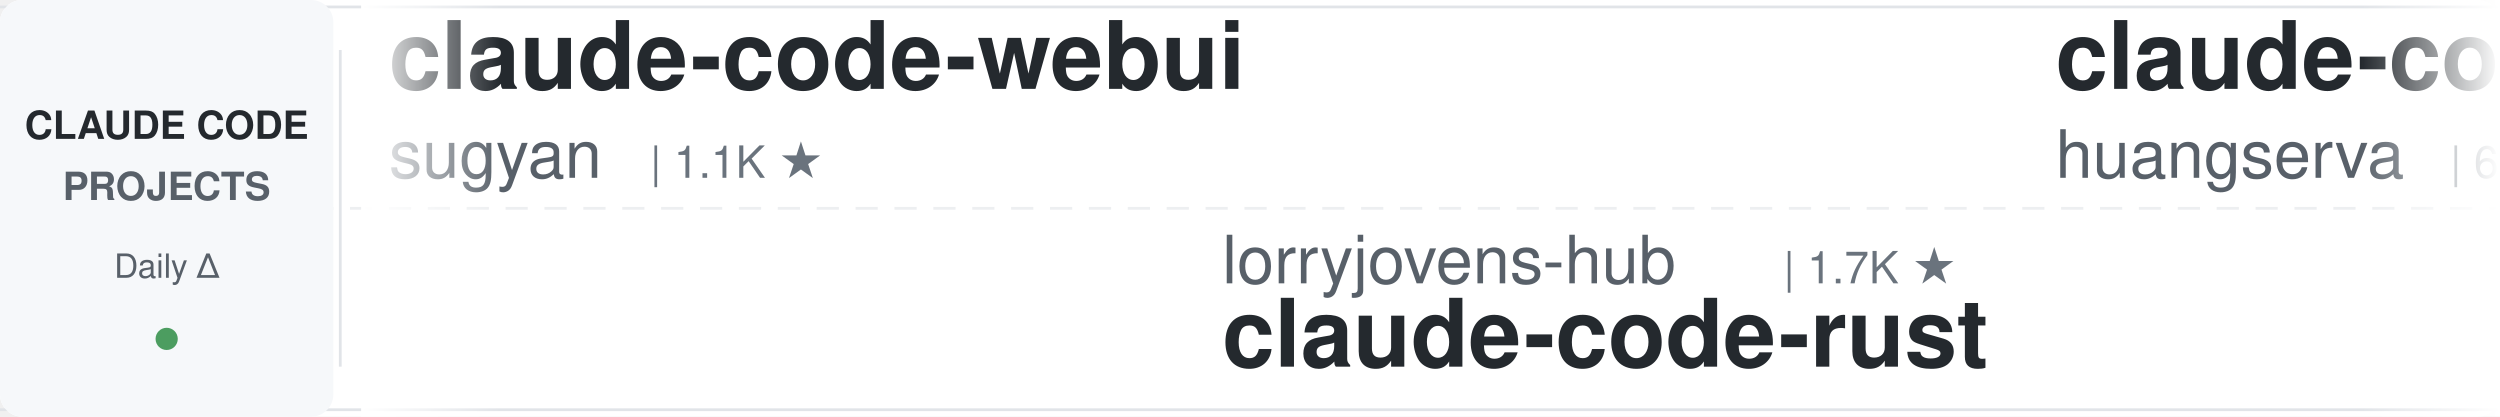
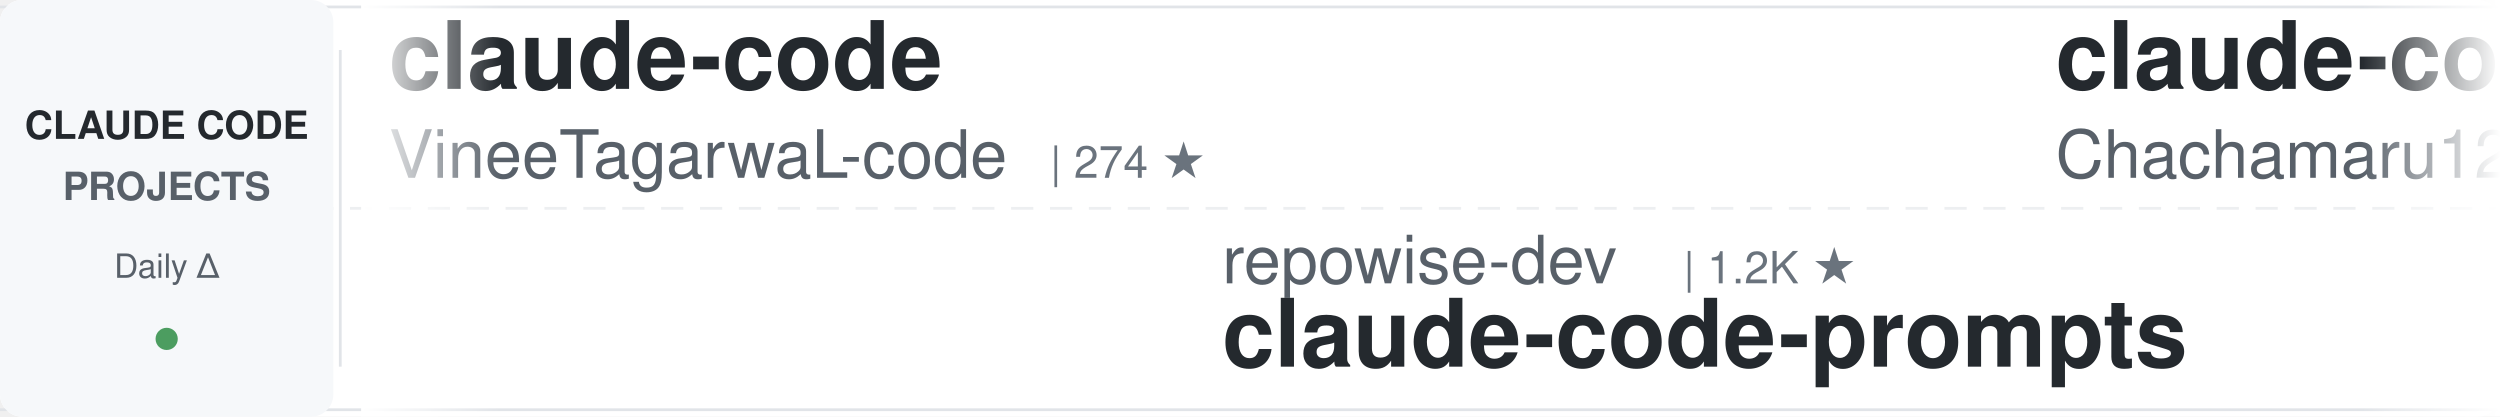
<svg xmlns="http://www.w3.org/2000/svg" width="900" height="150">
  <defs>
    <linearGradient id="awesomeLeftFade" x1="0%" y1="0%" x2="100%" y2="0%">
      <stop offset="0%" style="stop-color:#ffffff;stop-opacity:1" />
      <stop offset="100%" style="stop-color:#ffffff;stop-opacity:0" />
    </linearGradient>
    <linearGradient id="awesomeRightFade" x1="0%" y1="0%" x2="100%" y2="0%">
      <stop offset="0%" style="stop-color:#ffffff;stop-opacity:0" />
      <stop offset="100%" style="stop-color:#ffffff;stop-opacity:1" />
    </linearGradient>
  </defs>
  <rect width="900" height="150" fill="#ffffff" rx="8" />
  <rect x="0" y="2" width="900" height="1" fill="#e1e4e8" />
  <rect x="0" y="147" width="900" height="1" fill="#e1e4e8" />
  <line x1="0" y1="75" x2="900" y2="75" stroke="#e1e4e8" stroke-width="1" stroke-dasharray="8 6" opacity="0.6" />
  <rect x="0" y="0" width="120" height="150" fill="#f6f8fa" rx="8" />
  <text x="60" y="50" font-family="-apple-system, BlinkMacSystemFont, 'Segoe UI', Helvetica, Arial, sans-serif" font-size="14" font-weight="600" fill="#24292e" text-anchor="middle">CLAUDE CODE</text>
  <text x="60" y="72" font-family="-apple-system, BlinkMacSystemFont, 'Segoe UI', Helvetica, Arial, sans-serif" font-size="14" font-weight="600" fill="#586069" text-anchor="middle">PROJECTS</text>
  <text x="60" y="100" font-family="-apple-system, BlinkMacSystemFont, 'Segoe UI', Helvetica, Arial, sans-serif" font-size="12" font-weight="500" fill="#586069" text-anchor="middle">Daily Δ</text>
  <circle cx="60" cy="122" r="4" fill="#22863a" opacity="0.8" />
  <rect x="122" y="18" width="1" height="114" fill="#e1e4e8" />
  <clipPath id="awesomeTickerClip">
    <rect x="130" y="0" width="770" height="150" />
  </clipPath>
  <g clip-path="url(#awesomeTickerClip)">
    <g id="awesomeTickerItems">
      <animateTransform attributeName="transform" attributeType="XML" type="translate" from="0 0" to="-3000 0" dur="54s" repeatCount="indefinite" />
      <g transform="translate(0, 0)">
-         <text x="140" y="32" font-family="-apple-system, BlinkMacSystemFont, 'Segoe UI', Helvetica, Arial, sans-serif" font-size="34" font-weight="600" fill="#24292e">claude-code-webui</text>
-         <text x="140" y="64" font-family="-apple-system, BlinkMacSystemFont, 'Segoe UI', Helvetica, Arial, sans-serif" font-size="24" font-weight="400" fill="#586069">sugyan</text>
-         <text x="234" y="64" font-family="-apple-system, BlinkMacSystemFont, 'Segoe UI', Helvetica, Arial, sans-serif" font-size="16" font-weight="500" fill="#6a737d">| 1.1K ★</text>
+         <text x="140" y="32" font-family="-apple-system, BlinkMacSystemFont, 'Segoe UI', Helvetica, Arial, sans-serif" font-size="34" font-weight="600" fill="#24292e">claude-code</text>
+         <text x="140" y="64" font-family="-apple-system, BlinkMacSystemFont, 'Segoe UI', Helvetica, Arial, sans-serif" font-size="24" font-weight="400" fill="#586069">VineeTagarwaL-code</text>
+         <text x="378" y="64" font-family="-apple-system, BlinkMacSystemFont, 'Segoe UI', Helvetica, Arial, sans-serif" font-size="16" font-weight="500" fill="#6a737d">| 274 ★</text>
      </g>
      <g transform="translate(300, 0)">
-         <text x="140" y="102" font-family="-apple-system, BlinkMacSystemFont, 'Segoe UI', Helvetica, Arial, sans-serif" font-size="24" font-weight="400" fill="#586069">lorryjovens-hub</text>
-         <text x="342" y="102" font-family="-apple-system, BlinkMacSystemFont, 'Segoe UI', Helvetica, Arial, sans-serif" font-size="16" font-weight="500" fill="#6a737d">| 1.7K ★</text>
-         <text x="140" y="132" font-family="-apple-system, BlinkMacSystemFont, 'Segoe UI', Helvetica, Arial, sans-serif" font-size="34" font-weight="600" fill="#24292e">claude-code-rust</text>
+         <text x="140" y="102" font-family="-apple-system, BlinkMacSystemFont, 'Segoe UI', Helvetica, Arial, sans-serif" font-size="24" font-weight="400" fill="#586069">repowise-dev</text>
+         <text x="306" y="102" font-family="-apple-system, BlinkMacSystemFont, 'Segoe UI', Helvetica, Arial, sans-serif" font-size="16" font-weight="500" fill="#6a737d">| 1.2K ★</text>
+         <text x="140" y="132" font-family="-apple-system, BlinkMacSystemFont, 'Segoe UI', Helvetica, Arial, sans-serif" font-size="34" font-weight="600" fill="#24292e">claude-code-prompts</text>
      </g>
      <g transform="translate(600, 0)">
-         <text x="140" y="32" font-family="-apple-system, BlinkMacSystemFont, 'Segoe UI', Helvetica, Arial, sans-serif" font-size="34" font-weight="600" fill="#24292e">claude-code-cli</text>
-         <text x="140" y="64" font-family="-apple-system, BlinkMacSystemFont, 'Segoe UI', Helvetica, Arial, sans-serif" font-size="24" font-weight="400" fill="#586069">huangserva</text>
-         <text x="282" y="64" font-family="-apple-system, BlinkMacSystemFont, 'Segoe UI', Helvetica, Arial, sans-serif" font-size="16" font-weight="500" fill="#6a737d">| 628 ★</text>
-         <text x="350" y="64" font-family="-apple-system, BlinkMacSystemFont, 'Segoe UI', Helvetica, Arial, sans-serif" font-size="16" font-weight="500" fill="#cb2431"> -1</text>
+         <text x="140" y="32" font-family="-apple-system, BlinkMacSystemFont, 'Segoe UI', Helvetica, Arial, sans-serif" font-size="34" font-weight="600" fill="#24292e">claude-code-harness</text>
+         <text x="140" y="64" font-family="-apple-system, BlinkMacSystemFont, 'Segoe UI', Helvetica, Arial, sans-serif" font-size="24" font-weight="400" fill="#586069">Chachamaru127</text>
+         <text x="318" y="64" font-family="-apple-system, BlinkMacSystemFont, 'Segoe UI', Helvetica, Arial, sans-serif" font-size="16" font-weight="500" fill="#6a737d">| 3.1K ★</text>
      </g>
      <g transform="translate(900, 0)">
-         <text x="140" y="102" font-family="-apple-system, BlinkMacSystemFont, 'Segoe UI', Helvetica, Arial, sans-serif" font-size="24" font-weight="400" fill="#586069">JrCx7scC</text>
-         <text x="258" y="102" font-family="-apple-system, BlinkMacSystemFont, 'Segoe UI', Helvetica, Arial, sans-serif" font-size="16" font-weight="500" fill="#6a737d">| 376 ★</text>
-         <text x="140" y="132" font-family="-apple-system, BlinkMacSystemFont, 'Segoe UI', Helvetica, Arial, sans-serif" font-size="34" font-weight="600" fill="#24292e">claude-code-source</text>
+         <text x="140" y="102" font-family="-apple-system, BlinkMacSystemFont, 'Segoe UI', Helvetica, Arial, sans-serif" font-size="24" font-weight="400" fill="#586069">xorespesp</text>
+         <text x="270" y="102" font-family="-apple-system, BlinkMacSystemFont, 'Segoe UI', Helvetica, Arial, sans-serif" font-size="16" font-weight="500" fill="#6a737d">| 233 ★</text>
+         <text x="140" y="132" font-family="-apple-system, BlinkMacSystemFont, 'Segoe UI', Helvetica, Arial, sans-serif" font-size="34" font-weight="600" fill="#24292e">claude-code</text>
      </g>
      <g transform="translate(1200, 0)">
-         <text x="140" y="32" font-family="-apple-system, BlinkMacSystemFont, 'Segoe UI', Helvetica, Arial, sans-serif" font-size="34" font-weight="600" fill="#24292e">Claude-code</text>
-         <text x="140" y="64" font-family="-apple-system, BlinkMacSystemFont, 'Segoe UI', Helvetica, Arial, sans-serif" font-size="24" font-weight="400" fill="#586069">fazxes</text>
-         <text x="234" y="64" font-family="-apple-system, BlinkMacSystemFont, 'Segoe UI', Helvetica, Arial, sans-serif" font-size="16" font-weight="500" fill="#6a737d">| 240 ★</text>
+         <text x="140" y="32" font-family="-apple-system, BlinkMacSystemFont, 'Segoe UI', Helvetica, Arial, sans-serif" font-size="34" font-weight="600" fill="#24292e">claude-code</text>
+         <text x="140" y="64" font-family="-apple-system, BlinkMacSystemFont, 'Segoe UI', Helvetica, Arial, sans-serif" font-size="24" font-weight="400" fill="#586069">beilingcc</text>
+         <text x="270" y="64" font-family="-apple-system, BlinkMacSystemFont, 'Segoe UI', Helvetica, Arial, sans-serif" font-size="16" font-weight="500" fill="#6a737d">| 98 ★</text>
      </g>
      <g transform="translate(1500, 0)">
-         <text x="140" y="102" font-family="-apple-system, BlinkMacSystemFont, 'Segoe UI', Helvetica, Arial, sans-serif" font-size="24" font-weight="400" fill="#586069">alex000kim</text>
-         <text x="282" y="102" font-family="-apple-system, BlinkMacSystemFont, 'Segoe UI', Helvetica, Arial, sans-serif" font-size="16" font-weight="500" fill="#6a737d">| 234 ★</text>
-         <text x="140" y="132" font-family="-apple-system, BlinkMacSystemFont, 'Segoe UI', Helvetica, Arial, sans-serif" font-size="34" font-weight="600" fill="#24292e">claude-code</text>
+         <text x="140" y="102" font-family="-apple-system, BlinkMacSystemFont, 'Segoe UI', Helvetica, Arial, sans-serif" font-size="24" font-weight="400" fill="#586069">ykdojo</text>
+         <text x="234" y="102" font-family="-apple-system, BlinkMacSystemFont, 'Segoe UI', Helvetica, Arial, sans-serif" font-size="16" font-weight="500" fill="#6a737d">| 10.1K ★</text>
+         <text x="320" y="102" font-family="-apple-system, BlinkMacSystemFont, 'Segoe UI', Helvetica, Arial, sans-serif" font-size="16" font-weight="500" fill="#22863a"> +2</text>
+         <text x="140" y="132" font-family="-apple-system, BlinkMacSystemFont, 'Segoe UI', Helvetica, Arial, sans-serif" font-size="34" font-weight="600" fill="#24292e">claude-code-tips</text>
      </g>
      <g transform="translate(1800, 0)">
        <text x="140" y="32" font-family="-apple-system, BlinkMacSystemFont, 'Segoe UI', Helvetica, Arial, sans-serif" font-size="34" font-weight="600" fill="#24292e">claude-code-from-source</text>
        <text x="140" y="64" font-family="-apple-system, BlinkMacSystemFont, 'Segoe UI', Helvetica, Arial, sans-serif" font-size="24" font-weight="400" fill="#586069">alejandrobalderas</text>
        <text x="366" y="64" font-family="-apple-system, BlinkMacSystemFont, 'Segoe UI', Helvetica, Arial, sans-serif" font-size="16" font-weight="500" fill="#6a737d">| 2.8K ★</text>
-         <text x="443" y="64" font-family="-apple-system, BlinkMacSystemFont, 'Segoe UI', Helvetica, Arial, sans-serif" font-size="16" font-weight="500" fill="#22863a"> +1</text>
+         <text x="443" y="64" font-family="-apple-system, BlinkMacSystemFont, 'Segoe UI', Helvetica, Arial, sans-serif" font-size="16" font-weight="500" fill="#22863a"> +2</text>
      </g>
      <g transform="translate(2100, 0)">
-         <text x="140" y="102" font-family="-apple-system, BlinkMacSystemFont, 'Segoe UI', Helvetica, Arial, sans-serif" font-size="24" font-weight="400" fill="#586069">RishabhK103</text>
-         <text x="294" y="102" font-family="-apple-system, BlinkMacSystemFont, 'Segoe UI', Helvetica, Arial, sans-serif" font-size="16" font-weight="500" fill="#6a737d">| 105 ★</text>
-         <text x="140" y="132" font-family="-apple-system, BlinkMacSystemFont, 'Segoe UI', Helvetica, Arial, sans-serif" font-size="34" font-weight="600" fill="#24292e">claude-code</text>
+         <text x="140" y="102" font-family="-apple-system, BlinkMacSystemFont, 'Segoe UI', Helvetica, Arial, sans-serif" font-size="24" font-weight="400" fill="#586069">kodu-ai</text>
+         <text x="246" y="102" font-family="-apple-system, BlinkMacSystemFont, 'Segoe UI', Helvetica, Arial, sans-serif" font-size="16" font-weight="500" fill="#6a737d">| 5.2K ★</text>
+         <text x="140" y="132" font-family="-apple-system, BlinkMacSystemFont, 'Segoe UI', Helvetica, Arial, sans-serif" font-size="34" font-weight="600" fill="#24292e">claude-coder</text>
      </g>
      <g transform="translate(2400, 0)">
-         <text x="140" y="32" font-family="-apple-system, BlinkMacSystemFont, 'Segoe UI', Helvetica, Arial, sans-serif" font-size="34" font-weight="600" fill="#24292e">collection-claude-code-s...</text>
-         <text x="140" y="64" font-family="-apple-system, BlinkMacSystemFont, 'Segoe UI', Helvetica, Arial, sans-serif" font-size="24" font-weight="400" fill="#586069">chauncygu</text>
-         <text x="270" y="64" font-family="-apple-system, BlinkMacSystemFont, 'Segoe UI', Helvetica, Arial, sans-serif" font-size="16" font-weight="500" fill="#6a737d">| 2.8K ★</text>
+         <text x="140" y="32" font-family="-apple-system, BlinkMacSystemFont, 'Segoe UI', Helvetica, Arial, sans-serif" font-size="34" font-weight="600" fill="#24292e">claude-code</text>
+         <text x="140" y="64" font-family="-apple-system, BlinkMacSystemFont, 'Segoe UI', Helvetica, Arial, sans-serif" font-size="24" font-weight="400" fill="#586069">codeaashu</text>
+         <text x="270" y="64" font-family="-apple-system, BlinkMacSystemFont, 'Segoe UI', Helvetica, Arial, sans-serif" font-size="16" font-weight="500" fill="#6a737d">| 3.3K ★</text>
      </g>
      <g transform="translate(2700, 0)">
-         <text x="140" y="102" font-family="-apple-system, BlinkMacSystemFont, 'Segoe UI', Helvetica, Arial, sans-serif" font-size="24" font-weight="400" fill="#586069">T-Lab-CUHKSZ</text>
-         <text x="306" y="102" font-family="-apple-system, BlinkMacSystemFont, 'Segoe UI', Helvetica, Arial, sans-serif" font-size="16" font-weight="500" fill="#6a737d">| 329 ★</text>
+         <text x="140" y="102" font-family="-apple-system, BlinkMacSystemFont, 'Segoe UI', Helvetica, Arial, sans-serif" font-size="24" font-weight="400" fill="#586069">anthropics</text>
+         <text x="282" y="102" font-family="-apple-system, BlinkMacSystemFont, 'Segoe UI', Helvetica, Arial, sans-serif" font-size="16" font-weight="500" fill="#6a737d">| 145.6K ★</text>
+         <text x="377" y="102" font-family="-apple-system, BlinkMacSystemFont, 'Segoe UI', Helvetica, Arial, sans-serif" font-size="16" font-weight="500" fill="#22863a"> +164</text>
        <text x="140" y="132" font-family="-apple-system, BlinkMacSystemFont, 'Segoe UI', Helvetica, Arial, sans-serif" font-size="34" font-weight="600" fill="#24292e">claude-code</text>
      </g>
      <g transform="translate(3000, 0)">
-         <text x="140" y="32" font-family="-apple-system, BlinkMacSystemFont, 'Segoe UI', Helvetica, Arial, sans-serif" font-size="34" font-weight="600" fill="#24292e">claude-code-webui</text>
-         <text x="140" y="64" font-family="-apple-system, BlinkMacSystemFont, 'Segoe UI', Helvetica, Arial, sans-serif" font-size="24" font-weight="400" fill="#586069">sugyan</text>
-         <text x="234" y="64" font-family="-apple-system, BlinkMacSystemFont, 'Segoe UI', Helvetica, Arial, sans-serif" font-size="16" font-weight="500" fill="#6a737d">| 1.1K ★</text>
+         <text x="140" y="32" font-family="-apple-system, BlinkMacSystemFont, 'Segoe UI', Helvetica, Arial, sans-serif" font-size="34" font-weight="600" fill="#24292e">claude-code</text>
+         <text x="140" y="64" font-family="-apple-system, BlinkMacSystemFont, 'Segoe UI', Helvetica, Arial, sans-serif" font-size="24" font-weight="400" fill="#586069">VineeTagarwaL-code</text>
+         <text x="378" y="64" font-family="-apple-system, BlinkMacSystemFont, 'Segoe UI', Helvetica, Arial, sans-serif" font-size="16" font-weight="500" fill="#6a737d">| 274 ★</text>
      </g>
      <g transform="translate(3300, 0)">
-         <text x="140" y="102" font-family="-apple-system, BlinkMacSystemFont, 'Segoe UI', Helvetica, Arial, sans-serif" font-size="24" font-weight="400" fill="#586069">lorryjovens-hub</text>
-         <text x="342" y="102" font-family="-apple-system, BlinkMacSystemFont, 'Segoe UI', Helvetica, Arial, sans-serif" font-size="16" font-weight="500" fill="#6a737d">| 1.7K ★</text>
-         <text x="140" y="132" font-family="-apple-system, BlinkMacSystemFont, 'Segoe UI', Helvetica, Arial, sans-serif" font-size="34" font-weight="600" fill="#24292e">claude-code-rust</text>
+         <text x="140" y="102" font-family="-apple-system, BlinkMacSystemFont, 'Segoe UI', Helvetica, Arial, sans-serif" font-size="24" font-weight="400" fill="#586069">repowise-dev</text>
+         <text x="306" y="102" font-family="-apple-system, BlinkMacSystemFont, 'Segoe UI', Helvetica, Arial, sans-serif" font-size="16" font-weight="500" fill="#6a737d">| 1.2K ★</text>
+         <text x="140" y="132" font-family="-apple-system, BlinkMacSystemFont, 'Segoe UI', Helvetica, Arial, sans-serif" font-size="34" font-weight="600" fill="#24292e">claude-code-prompts</text>
      </g>
      <g transform="translate(3600, 0)">
-         <text x="140" y="32" font-family="-apple-system, BlinkMacSystemFont, 'Segoe UI', Helvetica, Arial, sans-serif" font-size="34" font-weight="600" fill="#24292e">claude-code-cli</text>
-         <text x="140" y="64" font-family="-apple-system, BlinkMacSystemFont, 'Segoe UI', Helvetica, Arial, sans-serif" font-size="24" font-weight="400" fill="#586069">huangserva</text>
-         <text x="282" y="64" font-family="-apple-system, BlinkMacSystemFont, 'Segoe UI', Helvetica, Arial, sans-serif" font-size="16" font-weight="500" fill="#6a737d">| 628 ★</text>
-         <text x="350" y="64" font-family="-apple-system, BlinkMacSystemFont, 'Segoe UI', Helvetica, Arial, sans-serif" font-size="16" font-weight="500" fill="#cb2431"> -1</text>
+         <text x="140" y="32" font-family="-apple-system, BlinkMacSystemFont, 'Segoe UI', Helvetica, Arial, sans-serif" font-size="34" font-weight="600" fill="#24292e">claude-code-harness</text>
+         <text x="140" y="64" font-family="-apple-system, BlinkMacSystemFont, 'Segoe UI', Helvetica, Arial, sans-serif" font-size="24" font-weight="400" fill="#586069">Chachamaru127</text>
+         <text x="318" y="64" font-family="-apple-system, BlinkMacSystemFont, 'Segoe UI', Helvetica, Arial, sans-serif" font-size="16" font-weight="500" fill="#6a737d">| 3.1K ★</text>
      </g>
      <g transform="translate(3900, 0)">
-         <text x="140" y="102" font-family="-apple-system, BlinkMacSystemFont, 'Segoe UI', Helvetica, Arial, sans-serif" font-size="24" font-weight="400" fill="#586069">JrCx7scC</text>
-         <text x="258" y="102" font-family="-apple-system, BlinkMacSystemFont, 'Segoe UI', Helvetica, Arial, sans-serif" font-size="16" font-weight="500" fill="#6a737d">| 376 ★</text>
-         <text x="140" y="132" font-family="-apple-system, BlinkMacSystemFont, 'Segoe UI', Helvetica, Arial, sans-serif" font-size="34" font-weight="600" fill="#24292e">claude-code-source</text>
+         <text x="140" y="102" font-family="-apple-system, BlinkMacSystemFont, 'Segoe UI', Helvetica, Arial, sans-serif" font-size="24" font-weight="400" fill="#586069">xorespesp</text>
+         <text x="270" y="102" font-family="-apple-system, BlinkMacSystemFont, 'Segoe UI', Helvetica, Arial, sans-serif" font-size="16" font-weight="500" fill="#6a737d">| 233 ★</text>
+         <text x="140" y="132" font-family="-apple-system, BlinkMacSystemFont, 'Segoe UI', Helvetica, Arial, sans-serif" font-size="34" font-weight="600" fill="#24292e">claude-code</text>
      </g>
    </g>
  </g>
  <rect x="130" y="0" width="50" height="150" fill="url(#awesomeLeftFade)" />
  <rect x="850" y="0" width="50" height="150" fill="url(#awesomeRightFade)" />
</svg>
